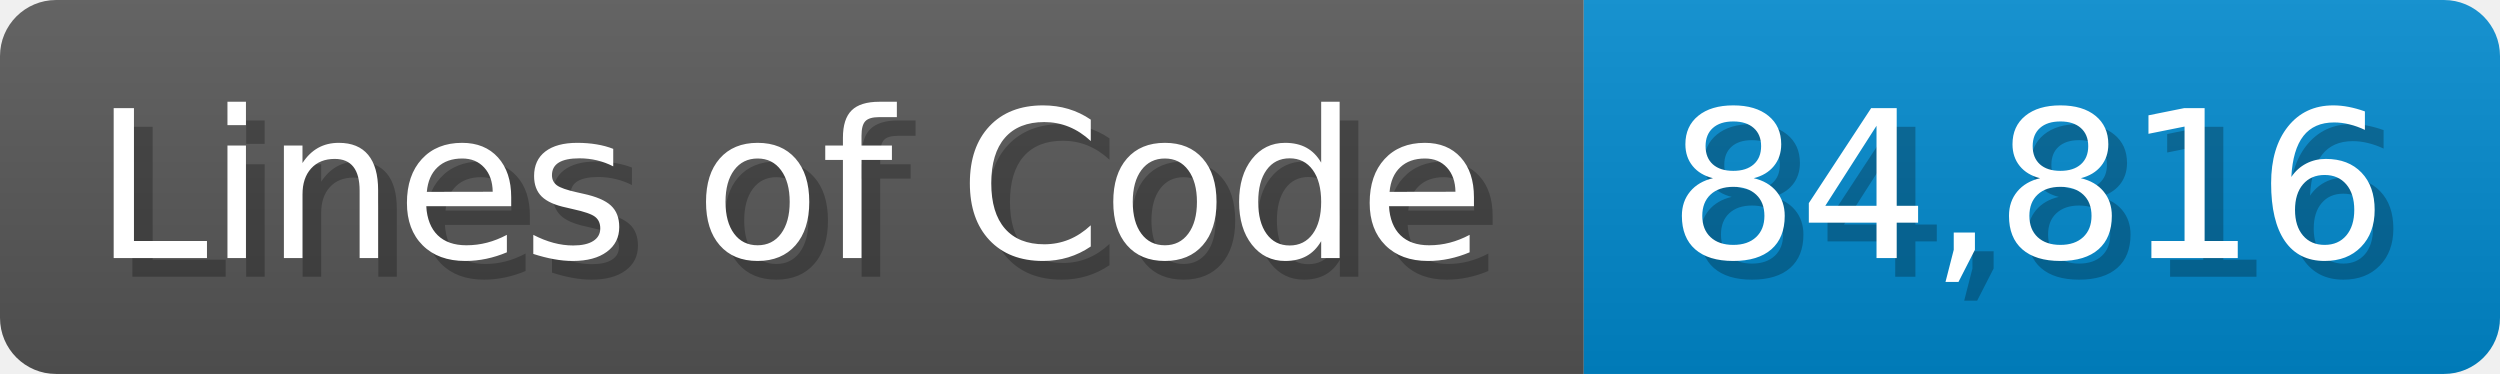
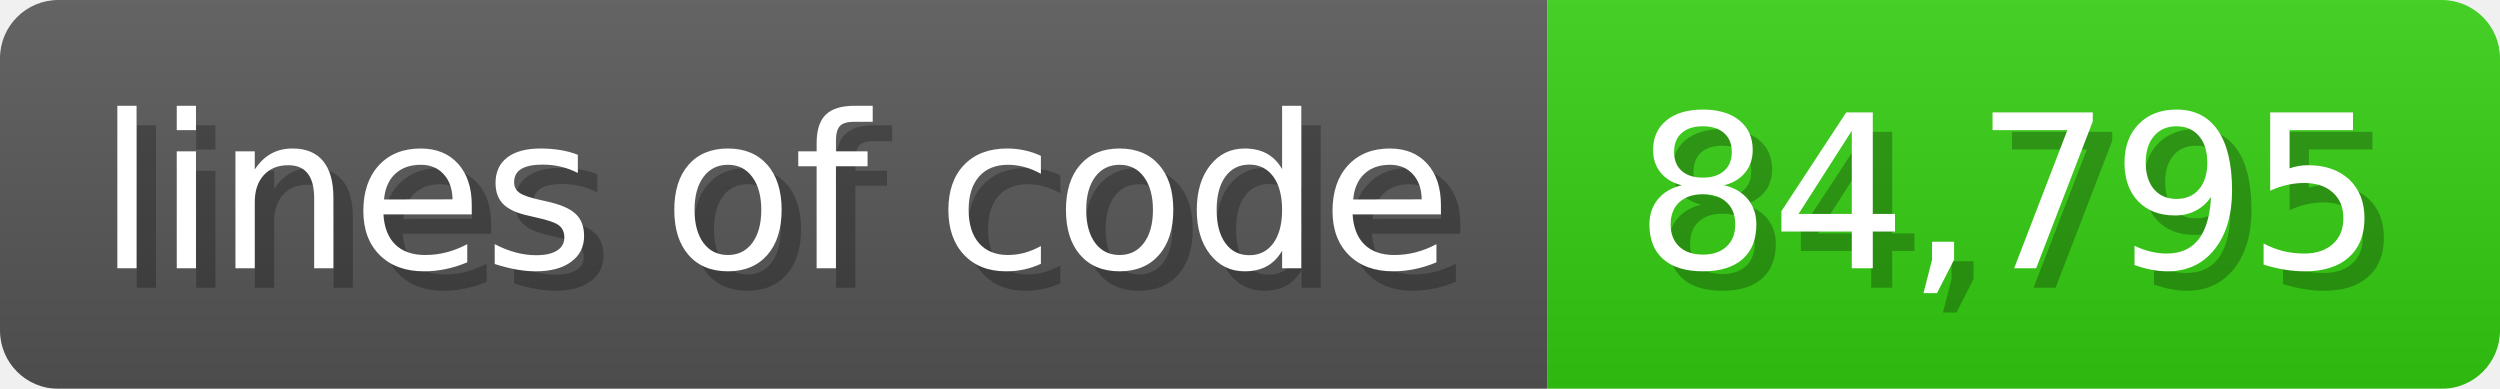
- <svg xmlns="http://www.w3.org/2000/svg" width="133.7" height="20" viewBox="0 0 1337 200">
+ <svg xmlns="http://www.w3.org/2000/svg" width="128.6" height="20" viewBox="0 0 1286 200">
  <linearGradient id="a" x2="0" y2="100%">
    <stop offset="0" stop-opacity=".1" stop-color="#EEE" />
    <stop offset="1" stop-opacity=".1" />
  </linearGradient>
  <mask id="m">
-     <rect width="1337" height="200" rx="30" fill="#FFF" />
+     <rect width="1286" height="200" rx="30" fill="#FFF" />
  </mask>
  <g mask="url(#m)">
-     <rect width="847" height="200" fill="#555" />
-     <rect width="490" height="200" fill="#08C" x="847" />
-     <rect width="1337" height="200" fill="url(#a)" />
+     <rect width="796" height="200" fill="#555" />
+     <rect width="490" height="200" fill="#3C1" x="796" />
+     <rect width="1286" height="200" fill="url(#a)" />
  </g>
  <g fill="#fff" text-anchor="start" font-family="Verdana,DejaVu Sans,sans-serif" font-size="110">
-     <text x="60" y="148" textLength="747" fill="#000" opacity="0.25">Lines of Code</text>
-     <text x="50" y="138" textLength="747">Lines of Code</text>
-     <text x="902" y="148" textLength="390" fill="#000" opacity="0.25">84,816</text>
-     <text x="892" y="138" textLength="390">84,816</text>
+     <text x="60" y="148" textLength="696" fill="#000" opacity="0.25">lines of code</text>
+     <text x="50" y="138" textLength="696">lines of code</text>
+     <text x="851" y="148" textLength="390" fill="#000" opacity="0.25">84,795</text>
+     <text x="841" y="138" textLength="390">84,795</text>
  </g>
</svg>
